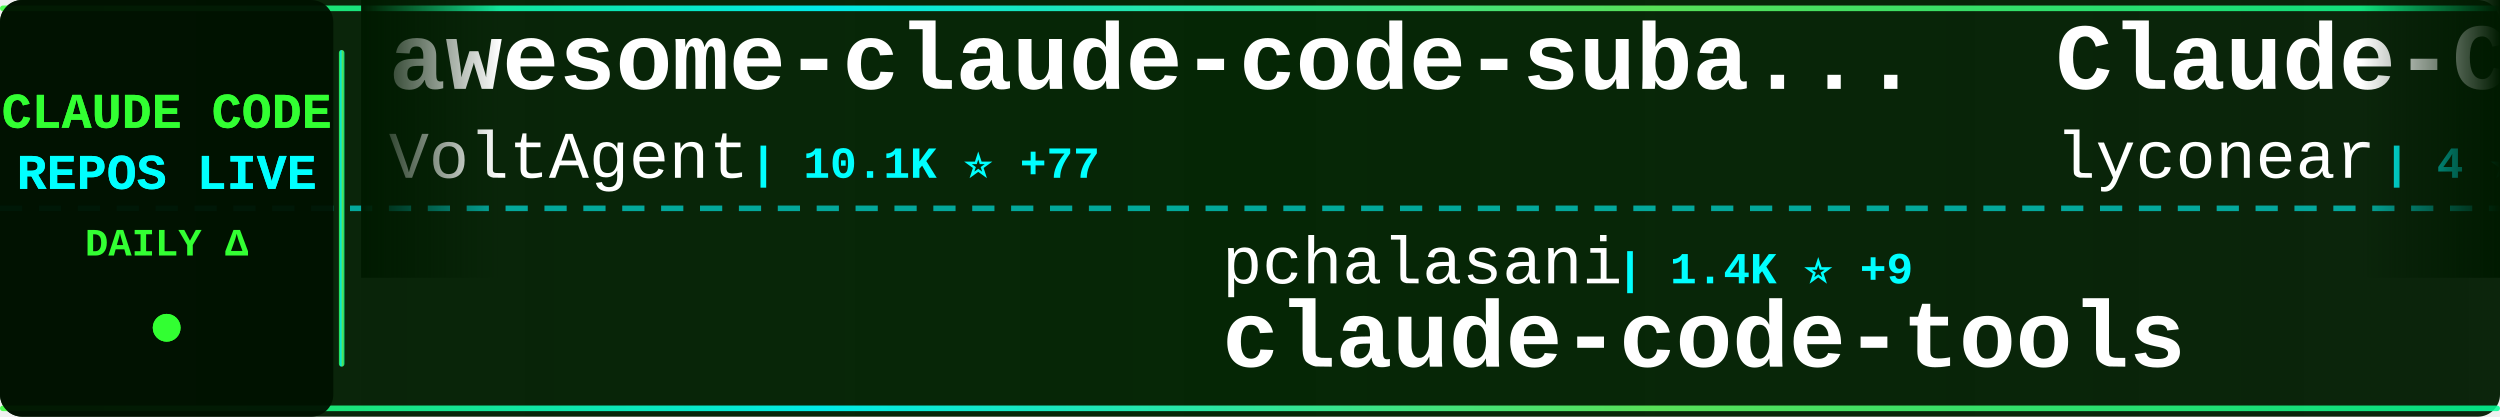
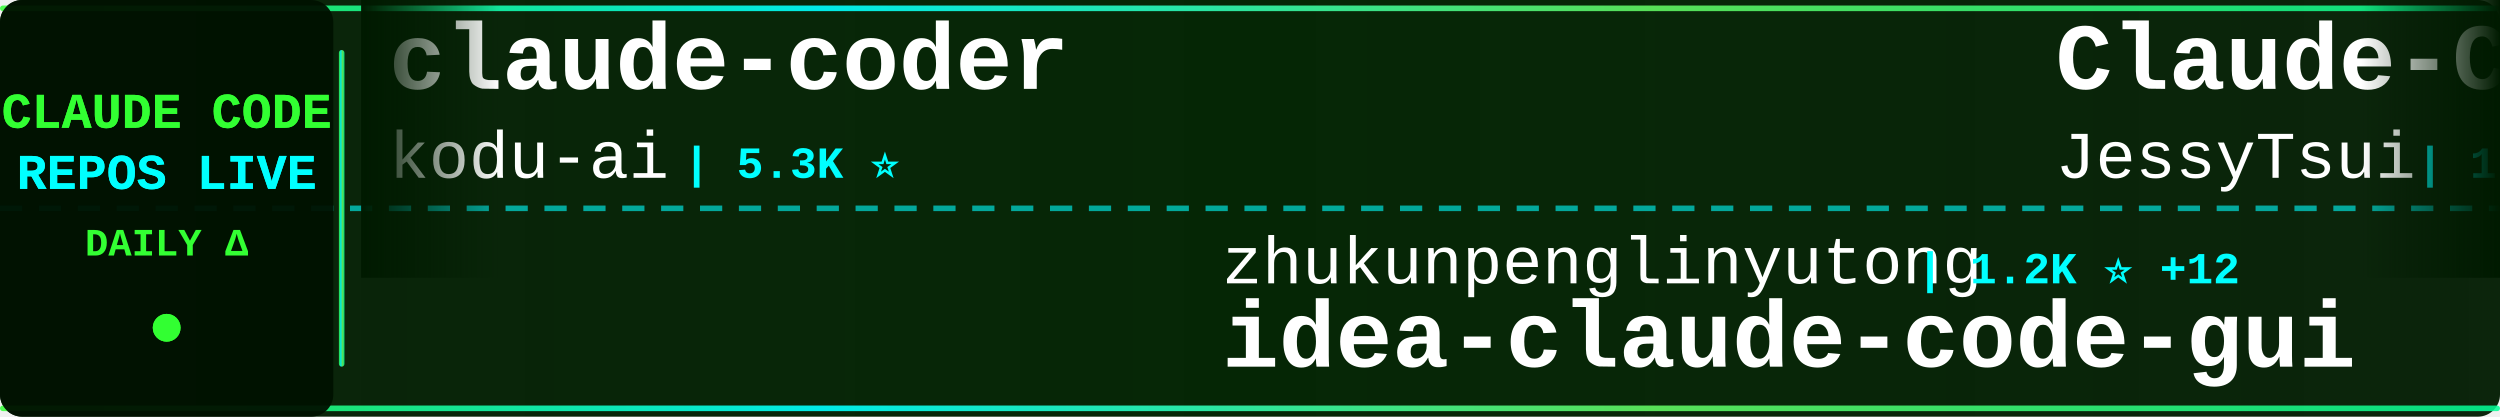
<svg xmlns="http://www.w3.org/2000/svg" width="900" height="150">
  <defs>
    <linearGradient id="tickerBg" x1="0%" y1="0%" x2="100%" y2="0%">
      <stop offset="0%" style="stop-color:#001a00;stop-opacity:0.95" />
      <stop offset="50%" style="stop-color:#002200;stop-opacity:0.98" />
      <stop offset="100%" style="stop-color:#001a00;stop-opacity:0.95" />
    </linearGradient>
    <linearGradient id="borderGrad" x1="0%" y1="0%" x2="100%" y2="0%">
      <stop offset="0%" style="stop-color:#33ff33;stop-opacity:0.85">
        <animate attributeName="stop-opacity" values="0.85;1;0.85" dur="2s" repeatCount="indefinite" />
      </stop>
      <stop offset="33%" style="stop-color:#00ffff;stop-opacity:0.9">
        <animate attributeName="stop-opacity" values="0.9;1;0.9" dur="2.2s" repeatCount="indefinite" />
      </stop>
      <stop offset="66%" style="stop-color:#66ff66;stop-opacity:0.85">
        <animate attributeName="stop-opacity" values="0.85;1;0.85" dur="1.8s" repeatCount="indefinite" />
      </stop>
      <stop offset="100%" style="stop-color:#00ff99;stop-opacity:0.85">
        <animate attributeName="stop-opacity" values="0.85;1;0.85" dur="2s" repeatCount="indefinite" />
      </stop>
    </linearGradient>
    <filter id="textGlow">
      <feGaussianBlur stdDeviation="0.1" result="coloredBlur" />
      <feMerge>
        <feMergeNode in="coloredBlur" />
        <feMergeNode in="SourceGraphic" />
      </feMerge>
    </filter>
    <filter id="metricGlow">
      <feGaussianBlur stdDeviation="0.2" result="coloredBlur" />
      <feMerge>
        <feMergeNode in="coloredBlur" />
        <feMergeNode in="SourceGraphic" />
      </feMerge>
    </filter>
    <linearGradient id="leftFade" x1="0%" y1="0%" x2="100%" y2="0%">
      <stop offset="0%" style="stop-color:#001a00;stop-opacity:1" />
      <stop offset="100%" style="stop-color:#001a00;stop-opacity:0" />
    </linearGradient>
    <linearGradient id="rightFade" x1="0%" y1="0%" x2="100%" y2="0%">
      <stop offset="0%" style="stop-color:#001a00;stop-opacity:0" />
      <stop offset="100%" style="stop-color:#001a00;stop-opacity:1" />
    </linearGradient>
  </defs>
  <rect width="900" height="150" fill="url(#tickerBg)" rx="8" />
  <rect x="0" y="2" width="900" height="2" fill="url(#borderGrad)" rx="1" />
  <rect x="0" y="146" width="900" height="2" fill="url(#borderGrad)" rx="1" />
  <line x1="0" y1="75" x2="900" y2="75" stroke="#00ffff" stroke-width="2" stroke-dasharray="8 6" opacity="0.6" />
  <rect x="0" y="0" width="120" height="150" fill="#001100" opacity="0.95" rx="8" />
  <text x="60" y="46" font-family="'Courier New', monospace" font-size="18" font-weight="bold" fill="#33ff33" text-anchor="middle" filter="url(#textGlow)">
    CLAUDE CODE
  </text>
  <text x="60" y="68" font-family="'Courier New', monospace" font-size="18" font-weight="bold" fill="#00ffff" text-anchor="middle" filter="url(#textGlow)">
    REPOS LIVE
  </text>
  <text x="60" y="92" font-family="'Courier New', monospace" font-size="14" font-weight="bold" fill="#33ff33" text-anchor="middle">
    DAILY Δ
  </text>
  <circle cx="60" cy="118" r="5" fill="#33ff33" filter="url(#metricGlow)">
    <animate attributeName="r" values="4;6;4" dur="1.5s" repeatCount="indefinite" />
    <animate attributeName="opacity" values="0.6;1;0.6" dur="1.5s" repeatCount="indefinite" />
  </circle>
  <rect x="122" y="18" width="2" height="114" fill="url(#borderGrad)" rx="1" />
  <clipPath id="tickerClip">
    <rect x="130" y="0" width="770" height="150" />
  </clipPath>
  <g clip-path="url(#tickerClip)">
    <g id="tickerItems">
      <animateTransform attributeName="transform" attributeType="XML" type="translate" from="0 0" to="-3000 0" dur="54s" repeatCount="indefinite" />
      <g transform="translate(0, 0)">
-         <text x="140" y="32" font-family="'Courier New', monospace" font-size="34" font-weight="bold" fill="#ffffff">awesome-claude-code-suba...</text>
-         <text x="140" y="64" font-family="'Courier New', monospace" font-size="24" font-weight="normal" fill="#ffffff" opacity="1.0">VoltAgent</text>
-         <text x="270" y="64" font-family="'Courier New', monospace" font-size="16" font-weight="bold" fill="#00ffff"> | 10.1K ⭐ +77</text>
+         <text x="140" y="32" font-family="'Courier New', monospace" font-size="34" font-weight="bold" fill="#ffffff">claude-coder</text>
+         <text x="140" y="64" font-family="'Courier New', monospace" font-size="24" font-weight="normal" fill="#ffffff" opacity="1.0">kodu-ai</text>
+         <text x="246" y="64" font-family="'Courier New', monospace" font-size="16" font-weight="bold" fill="#00ffff"> | 5.3K ⭐</text>
      </g>
      <g transform="translate(300, 0)">
-         <text x="140" y="102" font-family="'Courier New', monospace" font-size="24" font-weight="normal" fill="#ffffff" opacity="1.0">pchalasani</text>
-         <text x="282" y="102" font-family="'Courier New', monospace" font-size="16" font-weight="bold" fill="#00ffff"> | 1.4K ⭐ +9</text>
-         <text x="140" y="132" font-family="'Courier New', monospace" font-size="34" font-weight="bold" fill="#ffffff">claude-code-tools</text>
+         <text x="140" y="102" font-family="'Courier New', monospace" font-size="24" font-weight="normal" fill="#ffffff" opacity="1.0">zhukunpenglinyutong</text>
+         <text x="390" y="102" font-family="'Courier New', monospace" font-size="16" font-weight="bold" fill="#00ffff"> | 1.2K ⭐ +12</text>
+         <text x="140" y="132" font-family="'Courier New', monospace" font-size="34" font-weight="bold" fill="#ffffff">idea-claude-code-gui</text>
      </g>
      <g transform="translate(600, 0)">
-         <text x="140" y="32" font-family="'Courier New', monospace" font-size="34" font-weight="bold" fill="#ffffff">Claude-Code</text>
-         <text x="140" y="64" font-family="'Courier New', monospace" font-size="24" font-weight="normal" fill="#ffffff" opacity="1.0">lyconear</text>
-         <text x="258" y="64" font-family="'Courier New', monospace" font-size="16" font-weight="bold" fill="#00ffff"> | 4 ⭐</text>
+         <text x="140" y="32" font-family="'Courier New', monospace" font-size="34" font-weight="bold" fill="#ffffff">Claude-Code-Remote</text>
+         <text x="140" y="64" font-family="'Courier New', monospace" font-size="24" font-weight="normal" fill="#ffffff" opacity="1.0">JessyTsui</text>
+         <text x="270" y="64" font-family="'Courier New', monospace" font-size="16" font-weight="bold" fill="#00ffff"> | 1.0K ⭐ +3</text>
      </g>
      <g transform="translate(900, 0)">
-         <text x="140" y="102" font-family="'Courier New', monospace" font-size="24" font-weight="normal" fill="#ffffff" opacity="1.0">d-kimuson</text>
-         <text x="270" y="102" font-family="'Courier New', monospace" font-size="16" font-weight="bold" fill="#00ffff"> | 870 ⭐ +3</text>
-         <text x="140" y="132" font-family="'Courier New', monospace" font-size="34" font-weight="bold" fill="#ffffff">claude-code-viewer</text>
+         <text x="140" y="102" font-family="'Courier New', monospace" font-size="24" font-weight="normal" fill="#ffffff" opacity="1.0">wshobson</text>
+         <text x="258" y="102" font-family="'Courier New', monospace" font-size="16" font-weight="bold" fill="#00ffff"> | 28.3K ⭐ +102</text>
+         <text x="140" y="132" font-family="'Courier New', monospace" font-size="34" font-weight="bold" fill="#ffffff">agents</text>
      </g>
      <g transform="translate(1200, 0)">
        <text x="140" y="32" font-family="'Courier New', monospace" font-size="34" font-weight="bold" fill="#ffffff">claude-code-hooks-multi-...</text>
        <text x="140" y="64" font-family="'Courier New', monospace" font-size="24" font-weight="normal" fill="#ffffff" opacity="1.0">disler</text>
-         <text x="234" y="64" font-family="'Courier New', monospace" font-size="16" font-weight="bold" fill="#00ffff"> | 1.0K ⭐ +57</text>
+         <text x="234" y="64" font-family="'Courier New', monospace" font-size="16" font-weight="bold" fill="#00ffff"> | 1.1K ⭐ +40</text>
      </g>
      <g transform="translate(1500, 0)">
-         <text x="140" y="102" font-family="'Courier New', monospace" font-size="24" font-weight="normal" fill="#ffffff" opacity="1.0">musistudio</text>
-         <text x="282" y="102" font-family="'Courier New', monospace" font-size="16" font-weight="bold" fill="#00ffff"> | 27.6K ⭐ +82</text>
-         <text x="140" y="132" font-family="'Courier New', monospace" font-size="34" font-weight="bold" fill="#ffffff">claude-code-router</text>
+         <text x="140" y="102" font-family="'Courier New', monospace" font-size="24" font-weight="normal" fill="#ffffff" opacity="1.0">alirezarezvani</text>
+         <text x="330" y="102" font-family="'Courier New', monospace" font-size="16" font-weight="bold" fill="#00ffff"> | 507 ⭐ +4</text>
+         <text x="140" y="132" font-family="'Courier New', monospace" font-size="34" font-weight="bold" fill="#ffffff">claude-code-tresor</text>
      </g>
      <g transform="translate(1800, 0)">
-         <text x="140" y="32" font-family="'Courier New', monospace" font-size="34" font-weight="bold" fill="#ffffff">claude-code-requirements...</text>
-         <text x="140" y="64" font-family="'Courier New', monospace" font-size="24" font-weight="normal" fill="#ffffff" opacity="1.0">rizethereum</text>
-         <text x="294" y="64" font-family="'Courier New', monospace" font-size="16" font-weight="bold" fill="#00ffff"> | 1.7K ⭐ +2</text>
+         <text x="140" y="32" font-family="'Courier New', monospace" font-size="34" font-weight="bold" fill="#ffffff">1code</text>
+         <text x="140" y="64" font-family="'Courier New', monospace" font-size="24" font-weight="normal" fill="#ffffff" opacity="1.0">21st-dev</text>
+         <text x="258" y="64" font-family="'Courier New', monospace" font-size="16" font-weight="bold" fill="#00ffff"> | 4.9K ⭐ +11</text>
      </g>
      <g transform="translate(2100, 0)">
-         <text x="140" y="102" font-family="'Courier New', monospace" font-size="24" font-weight="normal" fill="#ffffff" opacity="1.0">siteboon</text>
-         <text x="258" y="102" font-family="'Courier New', monospace" font-size="16" font-weight="bold" fill="#00ffff"> | 6.1K ⭐ +33</text>
-         <text x="140" y="132" font-family="'Courier New', monospace" font-size="34" font-weight="bold" fill="#ffffff">claudecodeui</text>
+         <text x="140" y="102" font-family="'Courier New', monospace" font-size="24" font-weight="normal" fill="#ffffff" opacity="1.0">darcyegb</text>
+         <text x="258" y="102" font-family="'Courier New', monospace" font-size="16" font-weight="bold" fill="#00ffff"> | 543 ⭐ +2</text>
+         <text x="140" y="132" font-family="'Courier New', monospace" font-size="34" font-weight="bold" fill="#ffffff">ClaudeCodeAgents</text>
      </g>
      <g transform="translate(2400, 0)">
-         <text x="140" y="32" font-family="'Courier New', monospace" font-size="34" font-weight="bold" fill="#ffffff">claude-code-ide.el</text>
-         <text x="140" y="64" font-family="'Courier New', monospace" font-size="24" font-weight="normal" fill="#ffffff" opacity="1.0">manzaltu</text>
-         <text x="258" y="64" font-family="'Courier New', monospace" font-size="16" font-weight="bold" fill="#00ffff"> | 1.3K ⭐ +2</text>
+         <text x="140" y="32" font-family="'Courier New', monospace" font-size="34" font-weight="bold" fill="#ffffff">claude-code-hub</text>
+         <text x="140" y="64" font-family="'Courier New', monospace" font-size="24" font-weight="normal" fill="#ffffff" opacity="1.0">ding113</text>
+         <text x="246" y="64" font-family="'Courier New', monospace" font-size="16" font-weight="bold" fill="#00ffff"> | 1.4K ⭐ +11</text>
      </g>
      <g transform="translate(2700, 0)">
-         <text x="140" y="102" font-family="'Courier New', monospace" font-size="24" font-weight="normal" fill="#ffffff" opacity="1.0">anthropics</text>
-         <text x="282" y="102" font-family="'Courier New', monospace" font-size="16" font-weight="bold" fill="#00ffff"> | 1.4K ⭐ +9</text>
-         <text x="140" y="132" font-family="'Courier New', monospace" font-size="34" font-weight="bold" fill="#ffffff">claude-agent-sdk-demos</text>
+         <text x="140" y="102" font-family="'Courier New', monospace" font-size="24" font-weight="normal" fill="#ffffff" opacity="1.0">rizethereum</text>
+         <text x="294" y="102" font-family="'Courier New', monospace" font-size="16" font-weight="bold" fill="#00ffff"> | 1.7K ⭐ +2</text>
+         <text x="140" y="132" font-family="'Courier New', monospace" font-size="34" font-weight="bold" fill="#ffffff">claude-code-requirements...</text>
      </g>
      <g transform="translate(3000, 0)">
-         <text x="140" y="32" font-family="'Courier New', monospace" font-size="34" font-weight="bold" fill="#ffffff">awesome-claude-code-suba...</text>
-         <text x="140" y="64" font-family="'Courier New', monospace" font-size="24" font-weight="normal" fill="#ffffff" opacity="1.0">VoltAgent</text>
-         <text x="270" y="64" font-family="'Courier New', monospace" font-size="16" font-weight="bold" fill="#00ffff"> | 10.1K ⭐ +77</text>
+         <text x="140" y="32" font-family="'Courier New', monospace" font-size="34" font-weight="bold" fill="#ffffff">claude-coder</text>
+         <text x="140" y="64" font-family="'Courier New', monospace" font-size="24" font-weight="normal" fill="#ffffff" opacity="1.0">kodu-ai</text>
+         <text x="246" y="64" font-family="'Courier New', monospace" font-size="16" font-weight="bold" fill="#00ffff"> | 5.3K ⭐</text>
      </g>
      <g transform="translate(3300, 0)">
-         <text x="140" y="102" font-family="'Courier New', monospace" font-size="24" font-weight="normal" fill="#ffffff" opacity="1.0">pchalasani</text>
-         <text x="282" y="102" font-family="'Courier New', monospace" font-size="16" font-weight="bold" fill="#00ffff"> | 1.4K ⭐ +9</text>
-         <text x="140" y="132" font-family="'Courier New', monospace" font-size="34" font-weight="bold" fill="#ffffff">claude-code-tools</text>
+         <text x="140" y="102" font-family="'Courier New', monospace" font-size="24" font-weight="normal" fill="#ffffff" opacity="1.0">zhukunpenglinyutong</text>
+         <text x="390" y="102" font-family="'Courier New', monospace" font-size="16" font-weight="bold" fill="#00ffff"> | 1.2K ⭐ +12</text>
+         <text x="140" y="132" font-family="'Courier New', monospace" font-size="34" font-weight="bold" fill="#ffffff">idea-claude-code-gui</text>
      </g>
      <g transform="translate(3600, 0)">
-         <text x="140" y="32" font-family="'Courier New', monospace" font-size="34" font-weight="bold" fill="#ffffff">Claude-Code</text>
-         <text x="140" y="64" font-family="'Courier New', monospace" font-size="24" font-weight="normal" fill="#ffffff" opacity="1.0">lyconear</text>
-         <text x="258" y="64" font-family="'Courier New', monospace" font-size="16" font-weight="bold" fill="#00ffff"> | 4 ⭐</text>
+         <text x="140" y="32" font-family="'Courier New', monospace" font-size="34" font-weight="bold" fill="#ffffff">Claude-Code-Remote</text>
+         <text x="140" y="64" font-family="'Courier New', monospace" font-size="24" font-weight="normal" fill="#ffffff" opacity="1.0">JessyTsui</text>
+         <text x="270" y="64" font-family="'Courier New', monospace" font-size="16" font-weight="bold" fill="#00ffff"> | 1.0K ⭐ +3</text>
      </g>
      <g transform="translate(3900, 0)">
-         <text x="140" y="102" font-family="'Courier New', monospace" font-size="24" font-weight="normal" fill="#ffffff" opacity="1.0">d-kimuson</text>
-         <text x="270" y="102" font-family="'Courier New', monospace" font-size="16" font-weight="bold" fill="#00ffff"> | 870 ⭐ +3</text>
-         <text x="140" y="132" font-family="'Courier New', monospace" font-size="34" font-weight="bold" fill="#ffffff">claude-code-viewer</text>
+         <text x="140" y="102" font-family="'Courier New', monospace" font-size="24" font-weight="normal" fill="#ffffff" opacity="1.0">wshobson</text>
+         <text x="258" y="102" font-family="'Courier New', monospace" font-size="16" font-weight="bold" fill="#00ffff"> | 28.3K ⭐ +102</text>
+         <text x="140" y="132" font-family="'Courier New', monospace" font-size="34" font-weight="bold" fill="#ffffff">agents</text>
      </g>
    </g>
  </g>
  <rect x="130" y="0" width="50" height="100" fill="url(#leftFade)" />
  <rect x="850" y="0" width="50" height="100" fill="url(#rightFade)" />
</svg>
